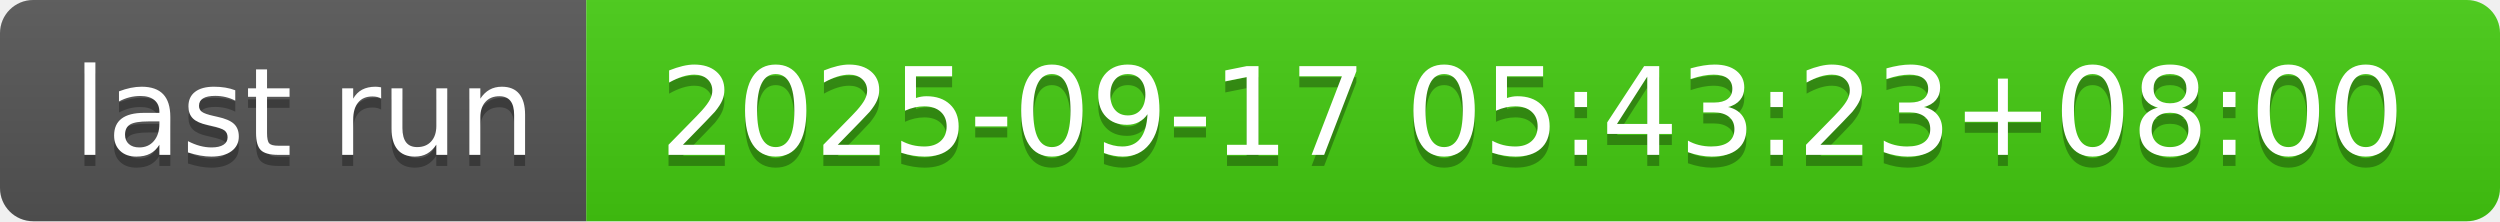
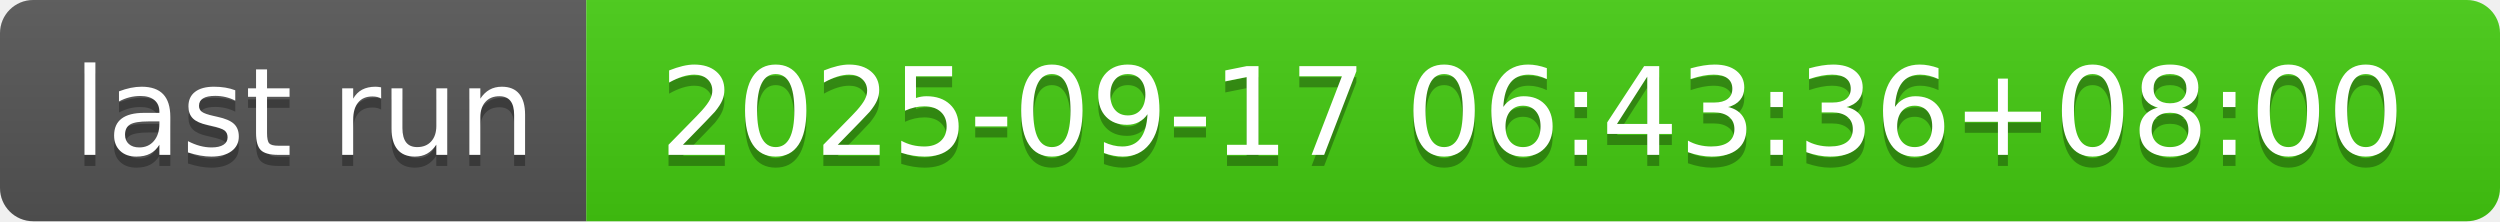
- <svg xmlns="http://www.w3.org/2000/svg" width="226" height="20" role="img" aria-label="last run: 2025-09-17 05:43:23+08:00">
+ <svg xmlns="http://www.w3.org/2000/svg" width="226" height="20" role="img" aria-label="last run: 2025-09-17 06:43:36+08:00">
  <linearGradient id="s" x2="0" y2="100%">
    <stop offset="0" stop-color="#bbb" stop-opacity=".1" />
    <stop offset="1" stop-opacity=".1" />
  </linearGradient>
  <clipPath id="r">
    <rect width="226" height="20" rx="3" fill="#fff" />
  </clipPath>
  <g clip-path="url(#r)">
    <rect width="53" height="20" fill="#555" />
    <rect x="53" width="173" height="20" fill="#4c1" />
    <rect width="226" height="20" fill="url(#s)" />
  </g>
  <g fill="#fff" text-anchor="middle" font-family="Verdana,Geneva,DejaVu Sans,sans-serif" text-rendering="geometricPrecision" font-size="110">
    <text aria-hidden="true" x="275" y="150" fill="#010101" fill-opacity=".3" transform="scale(.1)" textLength="430">last run</text>
    <text x="275" y="140" transform="scale(.1)" fill="#fff" textLength="430">last run</text>
-     <text aria-hidden="true" x="1385" y="150" fill="#010101" fill-opacity=".3" transform="scale(.1)" textLength="1630">2025-09-17 05:43:23+08:00</text>
-     <text x="1385" y="140" transform="scale(.1)" fill="#fff" textLength="1630">2025-09-17 05:43:23+08:00</text>
+     <text aria-hidden="true" x="1385" y="150" fill="#010101" fill-opacity=".3" transform="scale(.1)" textLength="1630">2025-09-17 06:43:36+08:00</text>
+     <text x="1385" y="140" transform="scale(.1)" fill="#fff" textLength="1630">2025-09-17 06:43:36+08:00</text>
  </g>
</svg>
